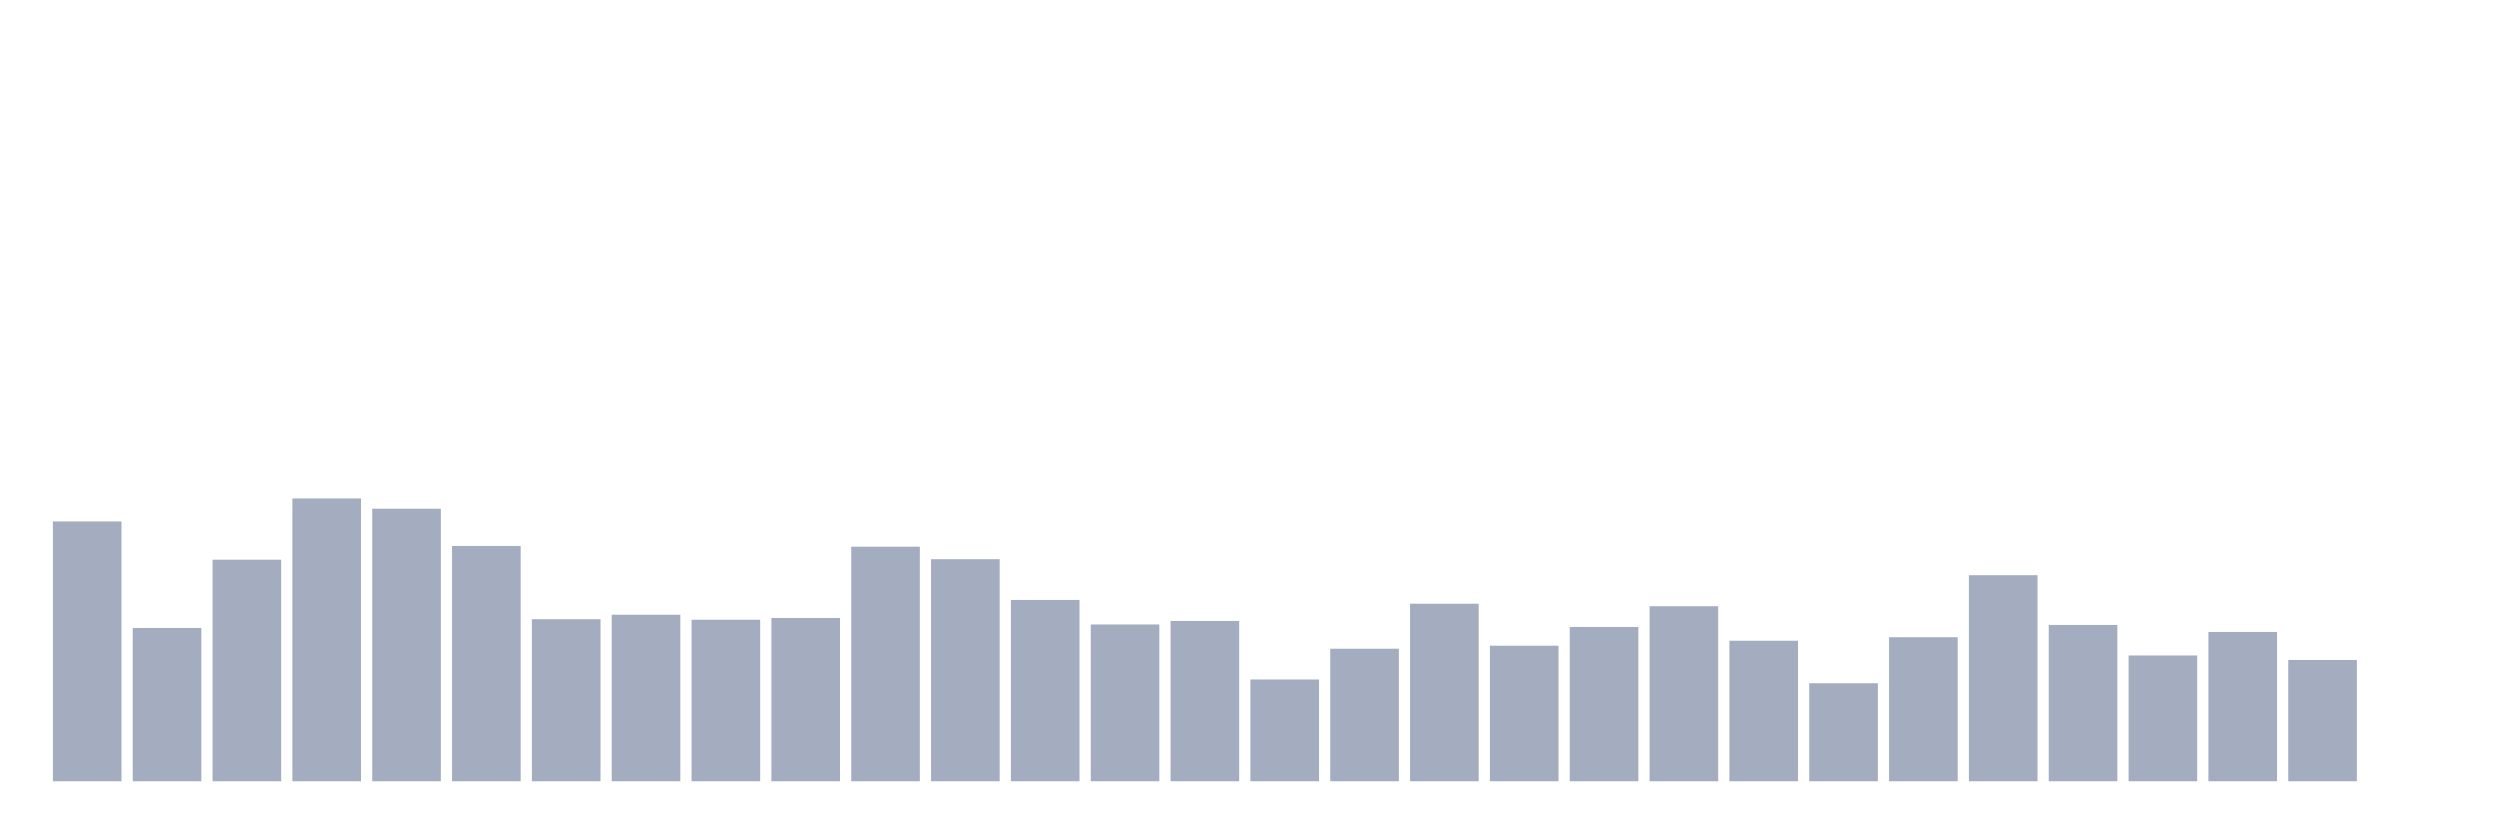
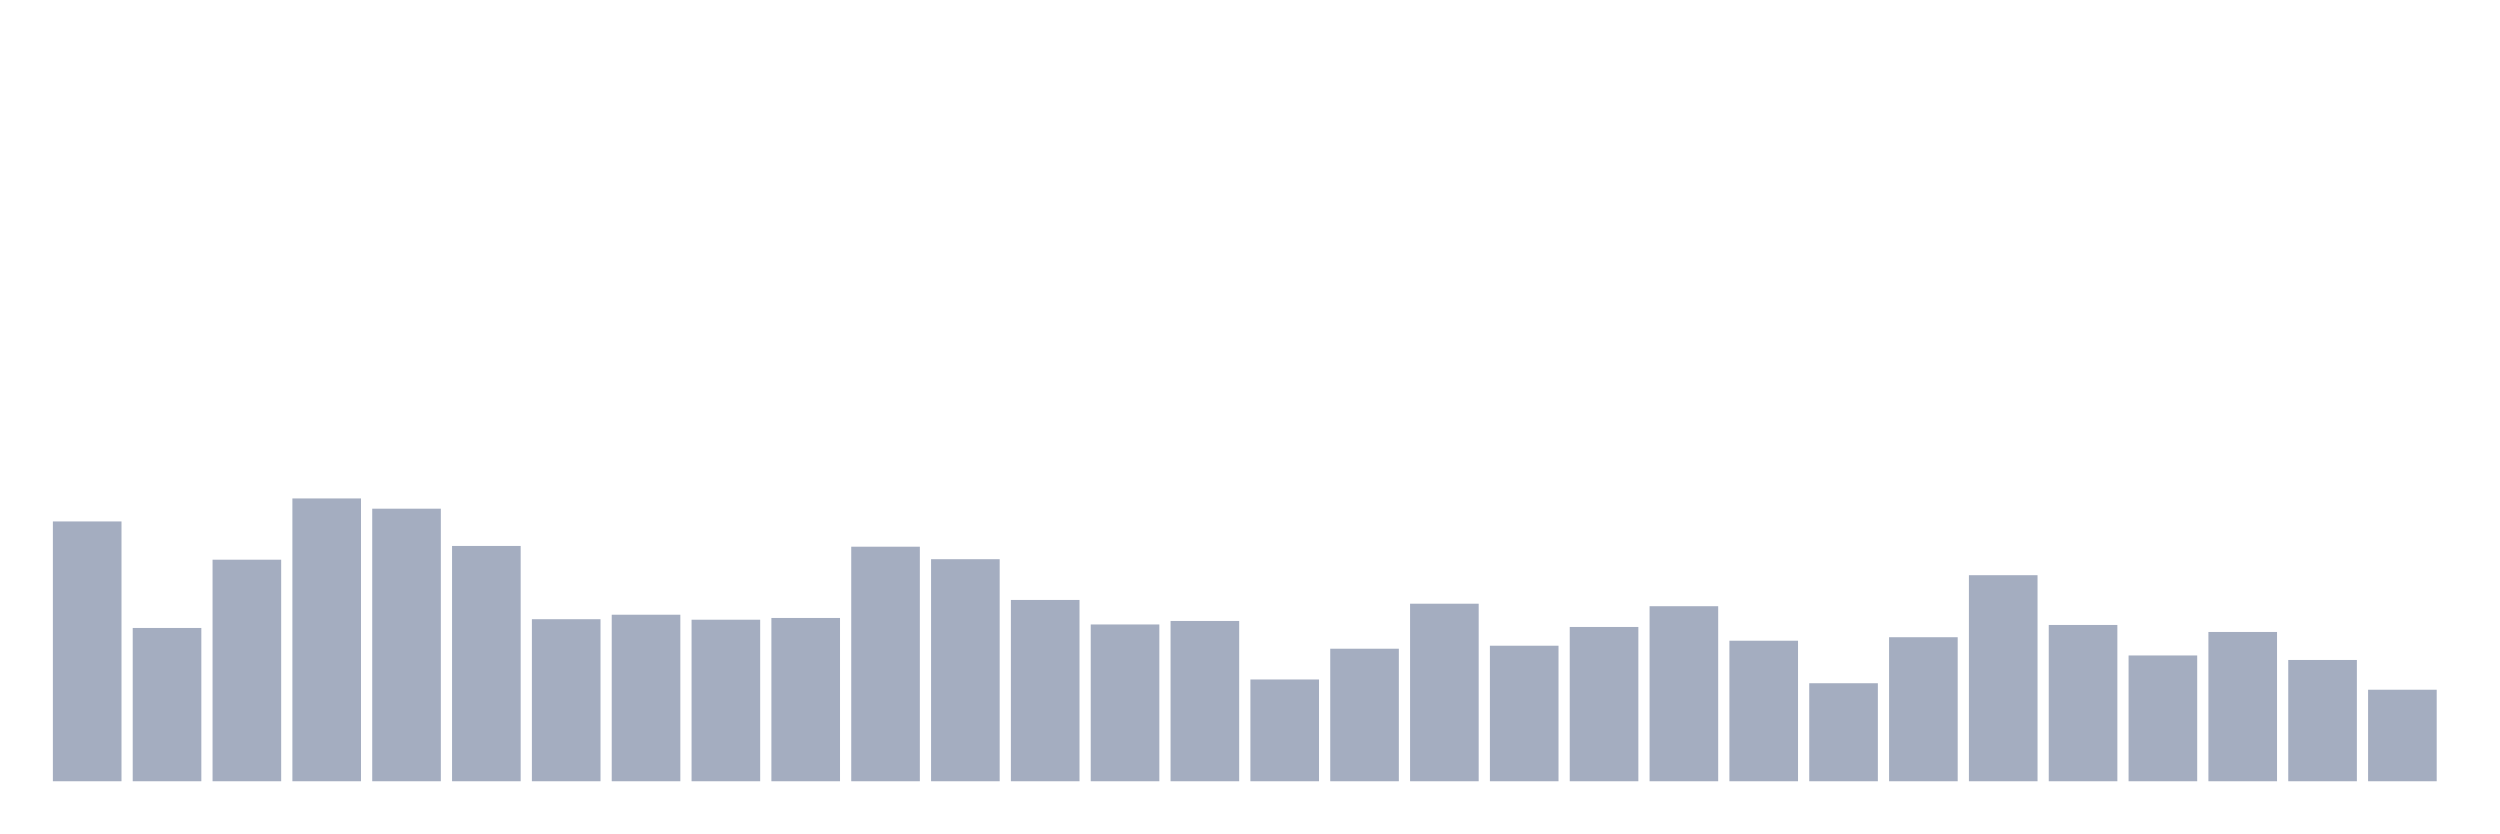
<svg xmlns="http://www.w3.org/2000/svg" viewBox="0 0 480 160">
  <g transform="translate(10,10)">
    <rect class="bar" x="0.153" width="13.175" y="90.117" height="49.883" fill="rgb(164,173,192)" />
    <rect class="bar" x="15.482" width="13.175" y="110.569" height="29.431" fill="rgb(164,173,192)" />
    <rect class="bar" x="30.81" width="13.175" y="97.462" height="42.538" fill="rgb(164,173,192)" />
    <rect class="bar" x="46.138" width="13.175" y="85.7" height="54.3" fill="rgb(164,173,192)" />
    <rect class="bar" x="61.466" width="13.175" y="87.668" height="52.332" fill="rgb(164,173,192)" />
    <rect class="bar" x="76.794" width="13.175" y="94.822" height="45.178" fill="rgb(164,173,192)" />
    <rect class="bar" x="92.123" width="13.175" y="108.889" height="31.111" fill="rgb(164,173,192)" />
    <rect class="bar" x="107.451" width="13.175" y="108.025" height="31.975" fill="rgb(164,173,192)" />
    <rect class="bar" x="122.779" width="13.175" y="108.985" height="31.015" fill="rgb(164,173,192)" />
    <rect class="bar" x="138.107" width="13.175" y="108.649" height="31.351" fill="rgb(164,173,192)" />
    <rect class="bar" x="153.436" width="13.175" y="94.966" height="45.034" fill="rgb(164,173,192)" />
    <rect class="bar" x="168.764" width="13.175" y="97.366" height="42.634" fill="rgb(164,173,192)" />
    <rect class="bar" x="184.092" width="13.175" y="105.192" height="34.808" fill="rgb(164,173,192)" />
    <rect class="bar" x="199.42" width="13.175" y="109.897" height="30.103" fill="rgb(164,173,192)" />
    <rect class="bar" x="214.748" width="13.175" y="109.225" height="30.775" fill="rgb(164,173,192)" />
    <rect class="bar" x="230.077" width="13.175" y="120.46" height="19.54" fill="rgb(164,173,192)" />
    <rect class="bar" x="245.405" width="13.175" y="114.554" height="25.446" fill="rgb(164,173,192)" />
    <rect class="bar" x="260.733" width="13.175" y="105.912" height="34.088" fill="rgb(164,173,192)" />
    <rect class="bar" x="276.061" width="13.175" y="113.978" height="26.022" fill="rgb(164,173,192)" />
    <rect class="bar" x="291.39" width="13.175" y="110.377" height="29.623" fill="rgb(164,173,192)" />
    <rect class="bar" x="306.718" width="13.175" y="106.392" height="33.608" fill="rgb(164,173,192)" />
    <rect class="bar" x="322.046" width="13.175" y="113.018" height="26.982" fill="rgb(164,173,192)" />
    <rect class="bar" x="337.374" width="13.175" y="121.18" height="18.82" fill="rgb(164,173,192)" />
    <rect class="bar" x="352.702" width="13.175" y="112.346" height="27.654" fill="rgb(164,173,192)" />
    <rect class="bar" x="368.031" width="13.175" y="100.439" height="39.561" fill="rgb(164,173,192)" />
    <rect class="bar" x="383.359" width="13.175" y="109.993" height="30.007" fill="rgb(164,173,192)" />
    <rect class="bar" x="398.687" width="13.175" y="115.85" height="24.15" fill="rgb(164,173,192)" />
    <rect class="bar" x="414.015" width="13.175" y="111.337" height="28.663" fill="rgb(164,173,192)" />
    <rect class="bar" x="429.344" width="13.175" y="116.715" height="23.285" fill="rgb(164,173,192)" />
-     <rect class="bar" x="444.672" width="13.175" y="140" height="0" fill="rgb(164,173,192)" />
+     <rect class="bar" x="444.672" width="13.175" y="122.428" height="17.572" fill="rgb(164,173,192)" />
  </g>
</svg>
